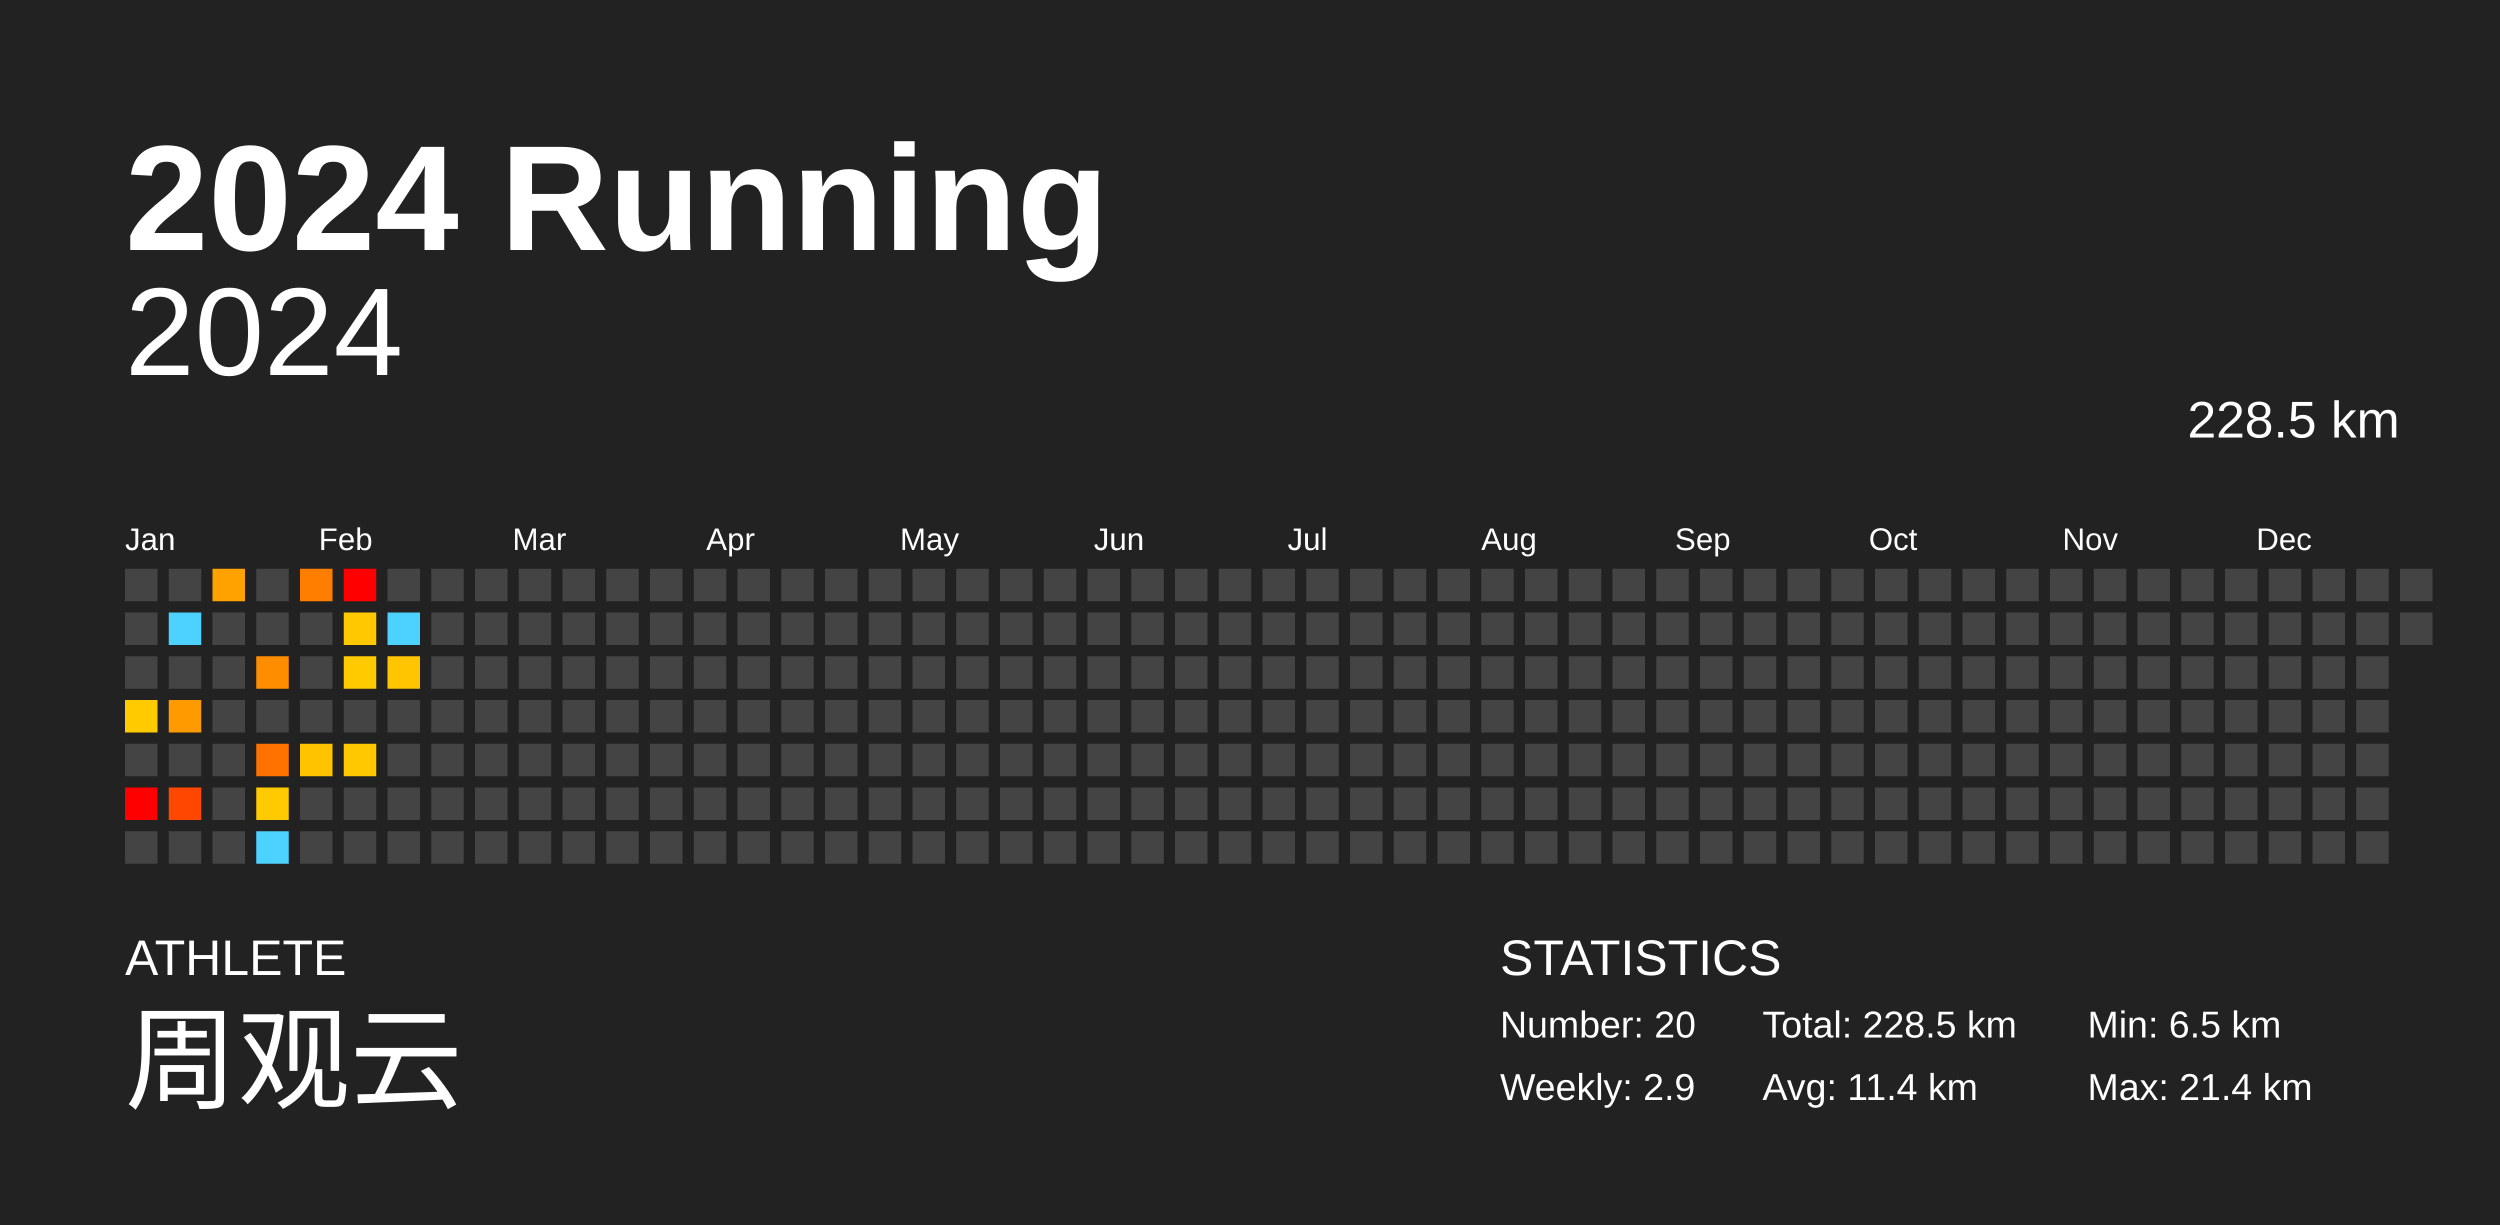
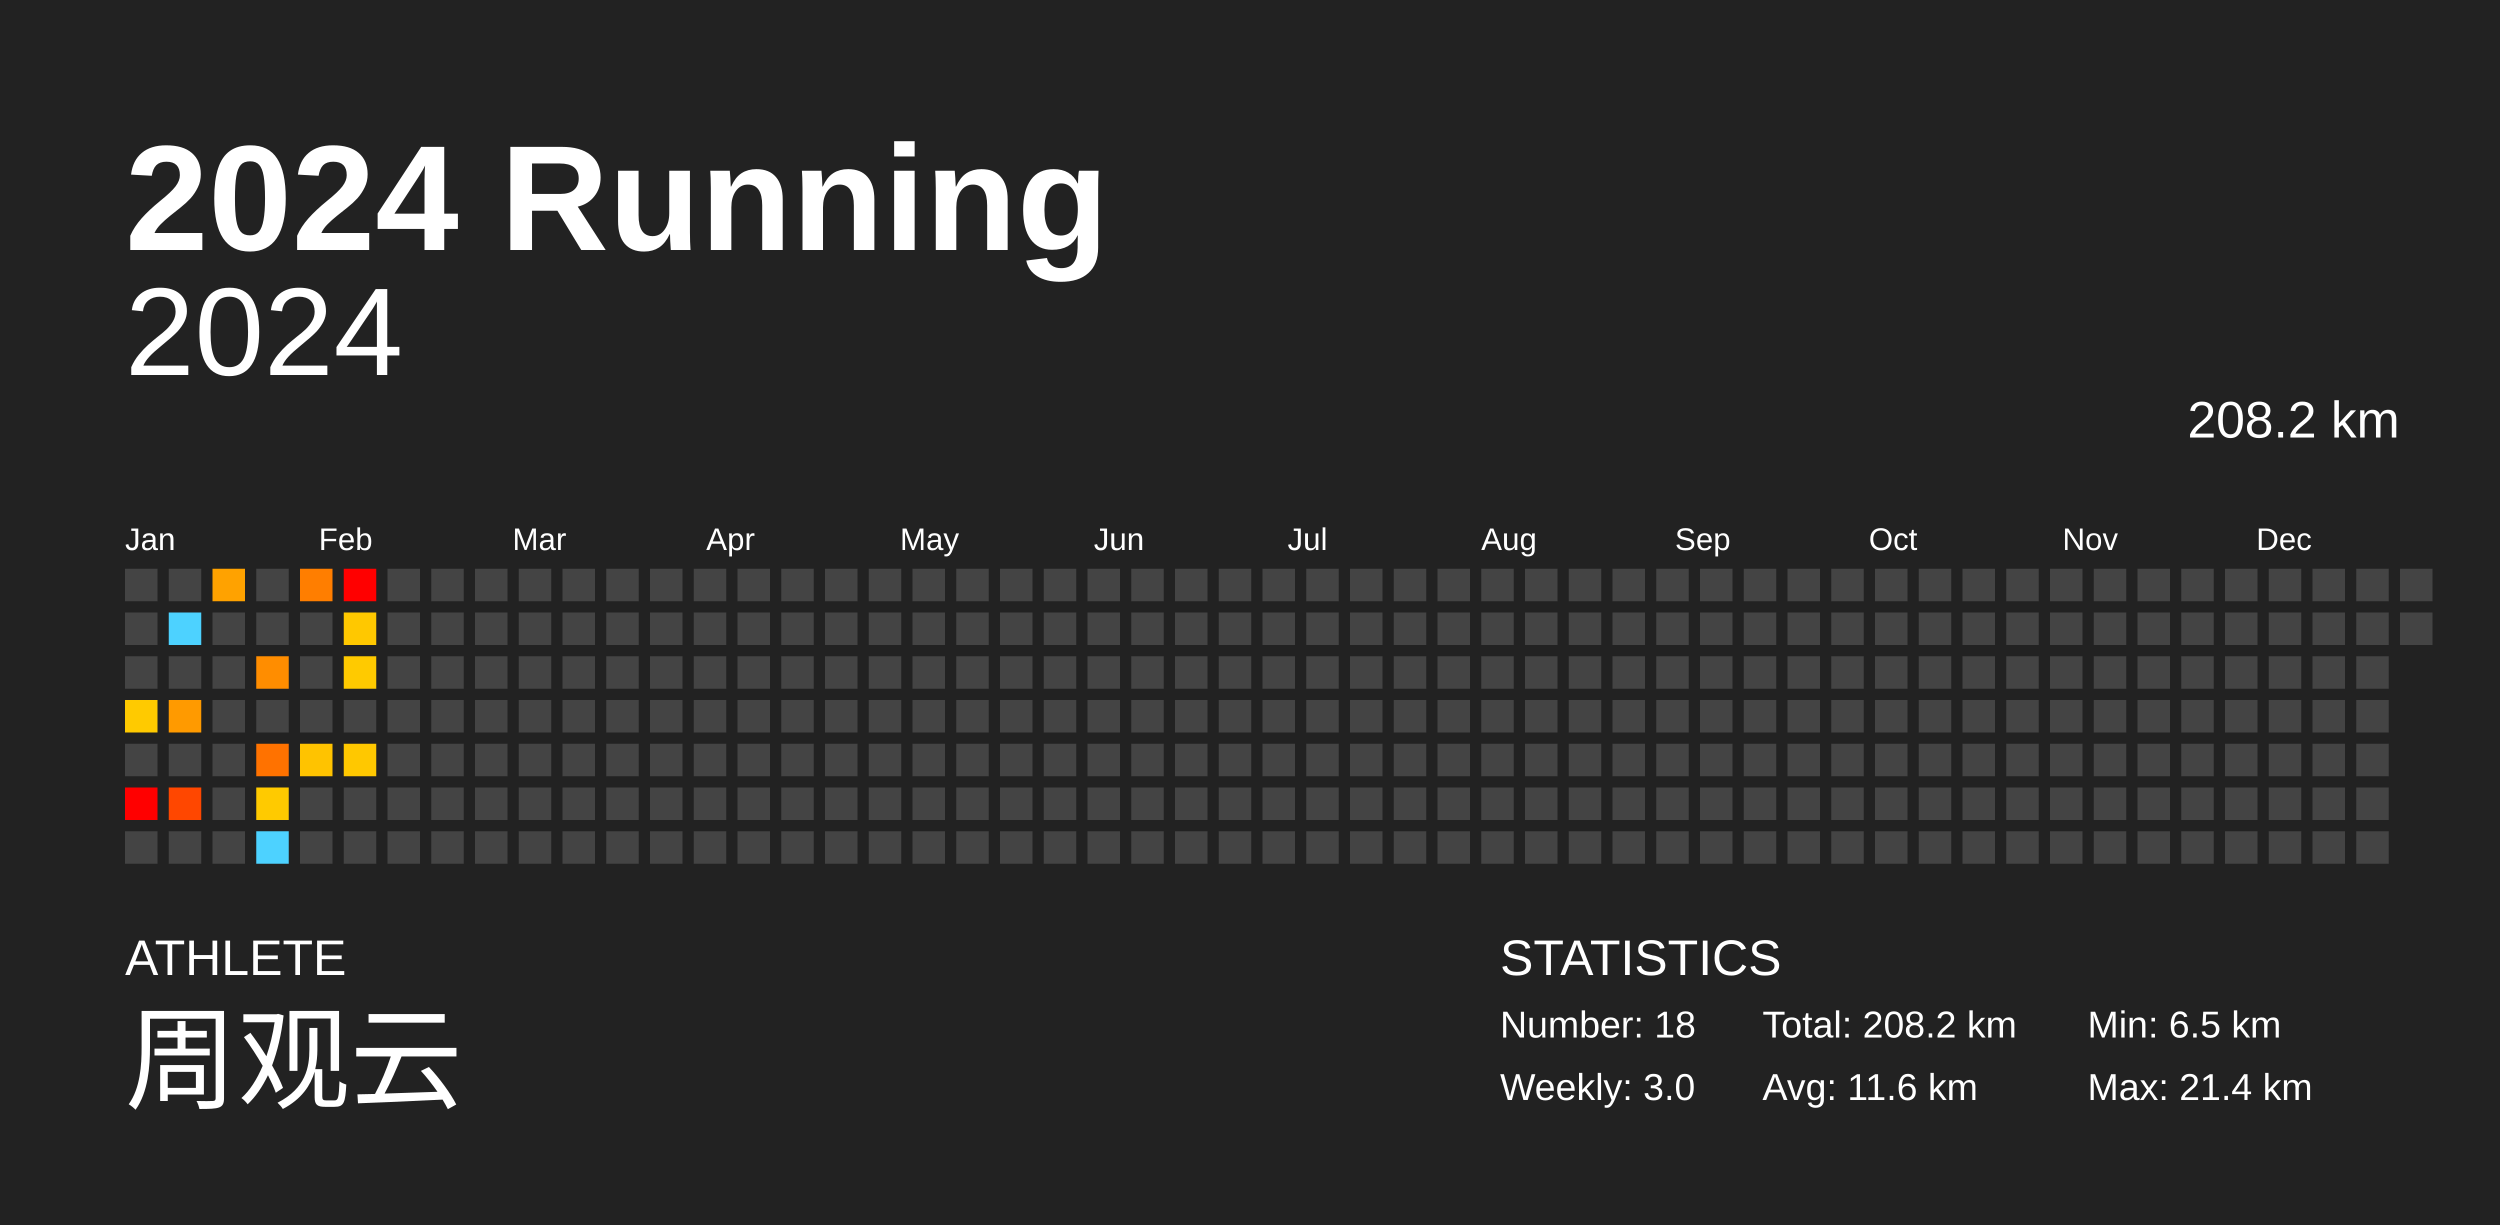
<svg xmlns="http://www.w3.org/2000/svg" baseProfile="full" height="98mm" version="1.1" viewBox="0,0,200,98" width="200mm">
  <defs />
  <rect fill="#222222" height="98" width="200" x="0" y="0" />
  <text fill="#FFFFFF" style="font-size:12px; font-family:Arial; font-weight:bold;" x="10" y="20">2024 Running</text>
  <text fill="#FFFFFF" style="font-size:4px; font-family:Arial" x="10" y="78">ATHLETE</text>
  <text fill="#FFFFFF" style="font-size:9px; font-family:Arial" x="10" y="88">周观云</text>
  <text fill="#FFFFFF" style="font-size:4px; font-family:Arial" x="120" y="78">STATISTICS</text>
-   <text fill="#FFFFFF" style="font-size:3px; font-family:Arial" x="120" y="83">Number: 20</text>
-   <text fill="#FFFFFF" style="font-size:3px; font-family:Arial" x="120" y="88">Weekly: 2.9</text>
-   <text fill="#FFFFFF" style="font-size:3px; font-family:Arial" x="141" y="83">Total: 228.5 km</text>
-   <text fill="#FFFFFF" style="font-size:3px; font-family:Arial" x="141" y="88">Avg: 11.4 km</text>
+   <text fill="#FFFFFF" style="font-size:3px; font-family:Arial" x="120" y="83">Number: 18</text>
+   <text fill="#FFFFFF" style="font-size:3px; font-family:Arial" x="120" y="88">Weekly: 3.0</text>
+   <text fill="#FFFFFF" style="font-size:3px; font-family:Arial" x="141" y="83">Total: 208.2 km</text>
+   <text fill="#FFFFFF" style="font-size:3px; font-family:Arial" x="141" y="88">Avg: 11.6 km</text>
  <text fill="#FFFFFF" style="font-size:3px; font-family:Arial" x="167" y="83">Min: 6.5 km</text>
  <text fill="#FFFFFF" style="font-size:3px; font-family:Arial" x="167" y="88">Max: 21.4 km</text>
  <text alignment-baseline="hanging" fill="#FFFFFF" style="font-size:10.0px; font-family:Arial;" x="10" y="30">2024</text>
-   <text alignment-baseline="hanging" fill="#FFFFFF" style="font-size:4.125px; font-family:Arial;" x="175" y="35">228.5 km</text>
+   <text alignment-baseline="hanging" fill="#FFFFFF" style="font-size:4.125px; font-family:Arial;" x="175" y="35">208.2 km</text>
  <text fill="#FFFFFF" style="font-size:2.5px; font-family:Arial" x="10.0" y="44">Jan</text>
  <text fill="#FFFFFF" style="font-size:2.5px; font-family:Arial" x="25.5" y="44">Feb</text>
  <text fill="#FFFFFF" style="font-size:2.5px; font-family:Arial" x="41.0" y="44">Mar</text>
  <text fill="#FFFFFF" style="font-size:2.5px; font-family:Arial" x="56.5" y="44">Apr</text>
  <text fill="#FFFFFF" style="font-size:2.5px; font-family:Arial" x="72.0" y="44">May</text>
  <text fill="#FFFFFF" style="font-size:2.5px; font-family:Arial" x="87.5" y="44">Jun</text>
  <text fill="#FFFFFF" style="font-size:2.5px; font-family:Arial" x="103.0" y="44">Jul</text>
  <text fill="#FFFFFF" style="font-size:2.5px; font-family:Arial" x="118.5" y="44">Aug</text>
  <text fill="#FFFFFF" style="font-size:2.5px; font-family:Arial" x="134.0" y="44">Sep</text>
  <text fill="#FFFFFF" style="font-size:2.5px; font-family:Arial" x="149.5" y="44">Oct</text>
  <text fill="#FFFFFF" style="font-size:2.5px; font-family:Arial" x="165.0" y="44">Nov</text>
  <text fill="#FFFFFF" style="font-size:2.5px; font-family:Arial" x="180.5" y="44">Dec</text>
  <rect fill="#444444" height="2.6" width="2.6" x="10.0" y="45.5" />
  <rect fill="#444444" height="2.6" width="2.6" x="10.0" y="49.0" />
  <rect fill="#444444" height="2.6" width="2.6" x="10.0" y="52.5" />
  <rect fill="#ffca00" height="2.6" width="2.6" x="10.0" y="56.0" />
  <rect fill="#444444" height="2.6" width="2.6" x="10.0" y="59.5" />
  <rect fill="red" height="2.6" width="2.6" x="10.0" y="63.0" />
  <rect fill="#444444" height="2.6" width="2.6" x="10.0" y="66.5" />
  <rect fill="#444444" height="2.6" width="2.6" x="13.5" y="45.5" />
  <rect fill="#4dd2ff" height="2.6" width="2.6" x="13.5" y="49.0" />
  <rect fill="#444444" height="2.6" width="2.6" x="13.5" y="52.5" />
  <rect fill="#ff9a00" height="2.6" width="2.6" x="13.5" y="56.0" />
  <rect fill="#444444" height="2.6" width="2.6" x="13.5" y="59.5" />
  <rect fill="#ff4700" height="2.6" width="2.6" x="13.5" y="63.0" />
  <rect fill="#444444" height="2.6" width="2.6" x="13.5" y="66.5" />
  <rect fill="#ffa200" height="2.6" width="2.6" x="17.0" y="45.5" />
  <rect fill="#444444" height="2.6" width="2.6" x="17.0" y="49.0" />
  <rect fill="#444444" height="2.6" width="2.6" x="17.0" y="52.5" />
  <rect fill="#444444" height="2.6" width="2.6" x="17.0" y="56.0" />
  <rect fill="#444444" height="2.6" width="2.6" x="17.0" y="59.5" />
  <rect fill="#444444" height="2.6" width="2.6" x="17.0" y="63.0" />
  <rect fill="#444444" height="2.6" width="2.6" x="17.0" y="66.5" />
  <rect fill="#444444" height="2.6" width="2.6" x="20.5" y="45.5" />
  <rect fill="#444444" height="2.6" width="2.6" x="20.5" y="49.0" />
  <rect fill="#ff8d00" height="2.6" width="2.6" x="20.5" y="52.5" />
  <rect fill="#444444" height="2.6" width="2.6" x="20.5" y="56.0" />
  <rect fill="#ff7200" height="2.6" width="2.6" x="20.5" y="59.5" />
  <rect fill="#ffca00" height="2.6" width="2.6" x="20.5" y="63.0" />
  <rect fill="#4dd2ff" height="2.6" width="2.6" x="20.5" y="66.5" />
  <rect fill="#ff7e00" height="2.6" width="2.6" x="24.0" y="45.5" />
  <rect fill="#444444" height="2.6" width="2.6" x="24.0" y="49.0" />
  <rect fill="#444444" height="2.6" width="2.6" x="24.0" y="52.5" />
  <rect fill="#444444" height="2.6" width="2.6" x="24.0" y="56.0" />
  <rect fill="#ffc300" height="2.6" width="2.6" x="24.0" y="59.5" />
  <rect fill="#444444" height="2.6" width="2.6" x="24.0" y="63.0" />
  <rect fill="#444444" height="2.6" width="2.6" x="24.0" y="66.5" />
  <rect fill="red" height="2.6" width="2.6" x="27.5" y="45.5" />
  <rect fill="#ffc800" height="2.6" width="2.6" x="27.5" y="49.0" />
  <rect fill="#ffca00" height="2.6" width="2.6" x="27.5" y="52.5" />
  <rect fill="#444444" height="2.6" width="2.6" x="27.5" y="56.0" />
  <rect fill="#ffc800" height="2.6" width="2.6" x="27.5" y="59.5" />
  <rect fill="#444444" height="2.6" width="2.6" x="27.5" y="63.0" />
  <rect fill="#444444" height="2.6" width="2.6" x="27.5" y="66.5" />
  <rect fill="#444444" height="2.6" width="2.6" x="31.0" y="45.5" />
-   <rect fill="#4dd2ff" height="2.6" width="2.6" x="31.0" y="49.0" />
-   <rect fill="#ffc500" height="2.6" width="2.6" x="31.0" y="52.5" />
+   <rect fill="#444444" height="2.6" width="2.6" x="31.0" y="49.0" />
+   <rect fill="#444444" height="2.6" width="2.6" x="31.0" y="52.5" />
  <rect fill="#444444" height="2.6" width="2.6" x="31.0" y="56.0" />
  <rect fill="#444444" height="2.6" width="2.6" x="31.0" y="59.5" />
  <rect fill="#444444" height="2.6" width="2.6" x="31.0" y="63.0" />
  <rect fill="#444444" height="2.6" width="2.6" x="31.0" y="66.5" />
  <rect fill="#444444" height="2.6" width="2.6" x="34.5" y="45.5" />
  <rect fill="#444444" height="2.6" width="2.6" x="34.5" y="49.0" />
  <rect fill="#444444" height="2.6" width="2.6" x="34.5" y="52.5" />
  <rect fill="#444444" height="2.6" width="2.6" x="34.5" y="56.0" />
  <rect fill="#444444" height="2.6" width="2.6" x="34.5" y="59.5" />
  <rect fill="#444444" height="2.6" width="2.6" x="34.5" y="63.0" />
  <rect fill="#444444" height="2.6" width="2.6" x="34.5" y="66.5" />
  <rect fill="#444444" height="2.6" width="2.6" x="38.0" y="45.5" />
  <rect fill="#444444" height="2.6" width="2.6" x="38.0" y="49.0" />
  <rect fill="#444444" height="2.6" width="2.6" x="38.0" y="52.5" />
  <rect fill="#444444" height="2.6" width="2.6" x="38.0" y="56.0" />
  <rect fill="#444444" height="2.6" width="2.6" x="38.0" y="59.5" />
  <rect fill="#444444" height="2.6" width="2.6" x="38.0" y="63.0" />
  <rect fill="#444444" height="2.6" width="2.6" x="38.0" y="66.5" />
  <rect fill="#444444" height="2.6" width="2.6" x="41.5" y="45.5" />
  <rect fill="#444444" height="2.6" width="2.6" x="41.5" y="49.0" />
  <rect fill="#444444" height="2.6" width="2.6" x="41.5" y="52.5" />
  <rect fill="#444444" height="2.6" width="2.6" x="41.5" y="56.0" />
  <rect fill="#444444" height="2.6" width="2.6" x="41.5" y="59.5" />
  <rect fill="#444444" height="2.6" width="2.6" x="41.5" y="63.0" />
  <rect fill="#444444" height="2.6" width="2.6" x="41.5" y="66.5" />
  <rect fill="#444444" height="2.6" width="2.6" x="45.0" y="45.5" />
  <rect fill="#444444" height="2.6" width="2.6" x="45.0" y="49.0" />
  <rect fill="#444444" height="2.6" width="2.6" x="45.0" y="52.5" />
  <rect fill="#444444" height="2.6" width="2.6" x="45.0" y="56.0" />
  <rect fill="#444444" height="2.6" width="2.6" x="45.0" y="59.5" />
  <rect fill="#444444" height="2.6" width="2.6" x="45.0" y="63.0" />
  <rect fill="#444444" height="2.6" width="2.6" x="45.0" y="66.5" />
  <rect fill="#444444" height="2.6" width="2.6" x="48.5" y="45.5" />
  <rect fill="#444444" height="2.6" width="2.6" x="48.5" y="49.0" />
  <rect fill="#444444" height="2.6" width="2.6" x="48.5" y="52.5" />
  <rect fill="#444444" height="2.6" width="2.6" x="48.5" y="56.0" />
  <rect fill="#444444" height="2.6" width="2.6" x="48.5" y="59.5" />
  <rect fill="#444444" height="2.6" width="2.6" x="48.5" y="63.0" />
  <rect fill="#444444" height="2.6" width="2.6" x="48.5" y="66.5" />
  <rect fill="#444444" height="2.6" width="2.6" x="52.0" y="45.5" />
  <rect fill="#444444" height="2.6" width="2.6" x="52.0" y="49.0" />
  <rect fill="#444444" height="2.6" width="2.6" x="52.0" y="52.5" />
  <rect fill="#444444" height="2.6" width="2.6" x="52.0" y="56.0" />
  <rect fill="#444444" height="2.6" width="2.6" x="52.0" y="59.5" />
  <rect fill="#444444" height="2.6" width="2.6" x="52.0" y="63.0" />
  <rect fill="#444444" height="2.6" width="2.6" x="52.0" y="66.5" />
  <rect fill="#444444" height="2.6" width="2.6" x="55.5" y="45.5" />
  <rect fill="#444444" height="2.6" width="2.6" x="55.5" y="49.0" />
  <rect fill="#444444" height="2.6" width="2.6" x="55.5" y="52.5" />
  <rect fill="#444444" height="2.6" width="2.6" x="55.5" y="56.0" />
  <rect fill="#444444" height="2.6" width="2.6" x="55.5" y="59.5" />
  <rect fill="#444444" height="2.6" width="2.6" x="55.5" y="63.0" />
  <rect fill="#444444" height="2.6" width="2.6" x="55.5" y="66.5" />
  <rect fill="#444444" height="2.6" width="2.6" x="59.0" y="45.5" />
  <rect fill="#444444" height="2.6" width="2.6" x="59.0" y="49.0" />
  <rect fill="#444444" height="2.6" width="2.6" x="59.0" y="52.5" />
  <rect fill="#444444" height="2.6" width="2.6" x="59.0" y="56.0" />
  <rect fill="#444444" height="2.6" width="2.6" x="59.0" y="59.5" />
  <rect fill="#444444" height="2.6" width="2.6" x="59.0" y="63.0" />
  <rect fill="#444444" height="2.6" width="2.6" x="59.0" y="66.5" />
  <rect fill="#444444" height="2.6" width="2.6" x="62.5" y="45.5" />
  <rect fill="#444444" height="2.6" width="2.6" x="62.5" y="49.0" />
  <rect fill="#444444" height="2.6" width="2.6" x="62.5" y="52.5" />
  <rect fill="#444444" height="2.6" width="2.6" x="62.5" y="56.0" />
  <rect fill="#444444" height="2.6" width="2.6" x="62.5" y="59.5" />
  <rect fill="#444444" height="2.6" width="2.6" x="62.5" y="63.0" />
  <rect fill="#444444" height="2.6" width="2.6" x="62.5" y="66.5" />
  <rect fill="#444444" height="2.6" width="2.6" x="66.0" y="45.5" />
  <rect fill="#444444" height="2.6" width="2.6" x="66.0" y="49.0" />
  <rect fill="#444444" height="2.6" width="2.6" x="66.0" y="52.5" />
  <rect fill="#444444" height="2.6" width="2.6" x="66.0" y="56.0" />
  <rect fill="#444444" height="2.6" width="2.6" x="66.0" y="59.5" />
  <rect fill="#444444" height="2.6" width="2.6" x="66.0" y="63.0" />
  <rect fill="#444444" height="2.6" width="2.6" x="66.0" y="66.5" />
  <rect fill="#444444" height="2.6" width="2.6" x="69.5" y="45.5" />
  <rect fill="#444444" height="2.6" width="2.6" x="69.5" y="49.0" />
  <rect fill="#444444" height="2.6" width="2.6" x="69.5" y="52.5" />
  <rect fill="#444444" height="2.6" width="2.6" x="69.5" y="56.0" />
  <rect fill="#444444" height="2.6" width="2.6" x="69.5" y="59.5" />
  <rect fill="#444444" height="2.6" width="2.6" x="69.5" y="63.0" />
  <rect fill="#444444" height="2.6" width="2.6" x="69.5" y="66.5" />
  <rect fill="#444444" height="2.6" width="2.6" x="73.0" y="45.5" />
  <rect fill="#444444" height="2.6" width="2.6" x="73.0" y="49.0" />
  <rect fill="#444444" height="2.6" width="2.6" x="73.0" y="52.5" />
  <rect fill="#444444" height="2.6" width="2.6" x="73.0" y="56.0" />
  <rect fill="#444444" height="2.6" width="2.6" x="73.0" y="59.5" />
  <rect fill="#444444" height="2.6" width="2.6" x="73.0" y="63.0" />
  <rect fill="#444444" height="2.6" width="2.6" x="73.0" y="66.5" />
  <rect fill="#444444" height="2.6" width="2.6" x="76.5" y="45.5" />
  <rect fill="#444444" height="2.6" width="2.6" x="76.5" y="49.0" />
  <rect fill="#444444" height="2.6" width="2.6" x="76.5" y="52.5" />
  <rect fill="#444444" height="2.6" width="2.6" x="76.5" y="56.0" />
  <rect fill="#444444" height="2.6" width="2.6" x="76.5" y="59.5" />
  <rect fill="#444444" height="2.6" width="2.6" x="76.5" y="63.0" />
  <rect fill="#444444" height="2.6" width="2.6" x="76.5" y="66.5" />
  <rect fill="#444444" height="2.6" width="2.6" x="80.0" y="45.5" />
  <rect fill="#444444" height="2.6" width="2.6" x="80.0" y="49.0" />
  <rect fill="#444444" height="2.6" width="2.6" x="80.0" y="52.5" />
  <rect fill="#444444" height="2.6" width="2.6" x="80.0" y="56.0" />
  <rect fill="#444444" height="2.6" width="2.6" x="80.0" y="59.5" />
  <rect fill="#444444" height="2.6" width="2.6" x="80.0" y="63.0" />
  <rect fill="#444444" height="2.6" width="2.6" x="80.0" y="66.5" />
  <rect fill="#444444" height="2.6" width="2.6" x="83.5" y="45.5" />
  <rect fill="#444444" height="2.6" width="2.6" x="83.5" y="49.0" />
  <rect fill="#444444" height="2.6" width="2.6" x="83.5" y="52.5" />
  <rect fill="#444444" height="2.6" width="2.6" x="83.5" y="56.0" />
  <rect fill="#444444" height="2.6" width="2.6" x="83.5" y="59.5" />
  <rect fill="#444444" height="2.6" width="2.6" x="83.5" y="63.0" />
  <rect fill="#444444" height="2.6" width="2.6" x="83.5" y="66.5" />
  <rect fill="#444444" height="2.6" width="2.6" x="87.0" y="45.5" />
  <rect fill="#444444" height="2.6" width="2.6" x="87.0" y="49.0" />
  <rect fill="#444444" height="2.6" width="2.6" x="87.0" y="52.5" />
  <rect fill="#444444" height="2.6" width="2.6" x="87.0" y="56.0" />
  <rect fill="#444444" height="2.6" width="2.6" x="87.0" y="59.5" />
  <rect fill="#444444" height="2.6" width="2.6" x="87.0" y="63.0" />
  <rect fill="#444444" height="2.6" width="2.6" x="87.0" y="66.5" />
  <rect fill="#444444" height="2.6" width="2.6" x="90.5" y="45.5" />
  <rect fill="#444444" height="2.6" width="2.6" x="90.5" y="49.0" />
  <rect fill="#444444" height="2.6" width="2.6" x="90.5" y="52.5" />
  <rect fill="#444444" height="2.6" width="2.6" x="90.5" y="56.0" />
  <rect fill="#444444" height="2.6" width="2.6" x="90.5" y="59.5" />
  <rect fill="#444444" height="2.6" width="2.6" x="90.5" y="63.0" />
  <rect fill="#444444" height="2.6" width="2.6" x="90.5" y="66.5" />
  <rect fill="#444444" height="2.6" width="2.6" x="94.0" y="45.5" />
  <rect fill="#444444" height="2.6" width="2.6" x="94.0" y="49.0" />
  <rect fill="#444444" height="2.6" width="2.6" x="94.0" y="52.5" />
  <rect fill="#444444" height="2.6" width="2.6" x="94.0" y="56.0" />
  <rect fill="#444444" height="2.6" width="2.6" x="94.0" y="59.5" />
  <rect fill="#444444" height="2.6" width="2.6" x="94.0" y="63.0" />
  <rect fill="#444444" height="2.6" width="2.6" x="94.0" y="66.5" />
  <rect fill="#444444" height="2.6" width="2.6" x="97.5" y="45.5" />
  <rect fill="#444444" height="2.6" width="2.6" x="97.5" y="49.0" />
  <rect fill="#444444" height="2.6" width="2.6" x="97.5" y="52.5" />
  <rect fill="#444444" height="2.6" width="2.6" x="97.5" y="56.0" />
  <rect fill="#444444" height="2.6" width="2.6" x="97.5" y="59.5" />
  <rect fill="#444444" height="2.6" width="2.6" x="97.5" y="63.0" />
  <rect fill="#444444" height="2.6" width="2.6" x="97.5" y="66.5" />
  <rect fill="#444444" height="2.6" width="2.6" x="101.0" y="45.5" />
  <rect fill="#444444" height="2.6" width="2.6" x="101.0" y="49.0" />
  <rect fill="#444444" height="2.6" width="2.6" x="101.0" y="52.5" />
  <rect fill="#444444" height="2.6" width="2.6" x="101.0" y="56.0" />
  <rect fill="#444444" height="2.6" width="2.6" x="101.0" y="59.5" />
  <rect fill="#444444" height="2.6" width="2.6" x="101.0" y="63.0" />
  <rect fill="#444444" height="2.6" width="2.6" x="101.0" y="66.5" />
  <rect fill="#444444" height="2.6" width="2.6" x="104.5" y="45.5" />
  <rect fill="#444444" height="2.6" width="2.6" x="104.5" y="49.0" />
  <rect fill="#444444" height="2.6" width="2.6" x="104.5" y="52.5" />
  <rect fill="#444444" height="2.6" width="2.6" x="104.5" y="56.0" />
  <rect fill="#444444" height="2.6" width="2.6" x="104.5" y="59.5" />
  <rect fill="#444444" height="2.6" width="2.6" x="104.5" y="63.0" />
  <rect fill="#444444" height="2.6" width="2.6" x="104.5" y="66.5" />
  <rect fill="#444444" height="2.6" width="2.6" x="108.0" y="45.5" />
  <rect fill="#444444" height="2.6" width="2.6" x="108.0" y="49.0" />
  <rect fill="#444444" height="2.6" width="2.6" x="108.0" y="52.5" />
  <rect fill="#444444" height="2.6" width="2.6" x="108.0" y="56.0" />
  <rect fill="#444444" height="2.6" width="2.6" x="108.0" y="59.5" />
  <rect fill="#444444" height="2.6" width="2.6" x="108.0" y="63.0" />
  <rect fill="#444444" height="2.6" width="2.6" x="108.0" y="66.5" />
  <rect fill="#444444" height="2.6" width="2.6" x="111.5" y="45.5" />
  <rect fill="#444444" height="2.6" width="2.6" x="111.5" y="49.0" />
  <rect fill="#444444" height="2.6" width="2.6" x="111.5" y="52.5" />
  <rect fill="#444444" height="2.6" width="2.6" x="111.5" y="56.0" />
  <rect fill="#444444" height="2.6" width="2.6" x="111.5" y="59.5" />
  <rect fill="#444444" height="2.6" width="2.6" x="111.5" y="63.0" />
  <rect fill="#444444" height="2.6" width="2.6" x="111.5" y="66.5" />
  <rect fill="#444444" height="2.6" width="2.6" x="115.0" y="45.5" />
  <rect fill="#444444" height="2.6" width="2.6" x="115.0" y="49.0" />
  <rect fill="#444444" height="2.6" width="2.6" x="115.0" y="52.5" />
  <rect fill="#444444" height="2.6" width="2.6" x="115.0" y="56.0" />
  <rect fill="#444444" height="2.6" width="2.6" x="115.0" y="59.5" />
  <rect fill="#444444" height="2.6" width="2.6" x="115.0" y="63.0" />
  <rect fill="#444444" height="2.6" width="2.6" x="115.0" y="66.5" />
  <rect fill="#444444" height="2.6" width="2.6" x="118.5" y="45.5" />
  <rect fill="#444444" height="2.6" width="2.6" x="118.5" y="49.0" />
  <rect fill="#444444" height="2.6" width="2.6" x="118.5" y="52.5" />
  <rect fill="#444444" height="2.6" width="2.6" x="118.5" y="56.0" />
  <rect fill="#444444" height="2.6" width="2.6" x="118.5" y="59.5" />
  <rect fill="#444444" height="2.6" width="2.6" x="118.5" y="63.0" />
  <rect fill="#444444" height="2.6" width="2.6" x="118.5" y="66.5" />
  <rect fill="#444444" height="2.6" width="2.6" x="122.0" y="45.5" />
  <rect fill="#444444" height="2.6" width="2.6" x="122.0" y="49.0" />
  <rect fill="#444444" height="2.6" width="2.6" x="122.0" y="52.5" />
  <rect fill="#444444" height="2.6" width="2.6" x="122.0" y="56.0" />
  <rect fill="#444444" height="2.6" width="2.6" x="122.0" y="59.5" />
  <rect fill="#444444" height="2.6" width="2.6" x="122.0" y="63.0" />
  <rect fill="#444444" height="2.6" width="2.6" x="122.0" y="66.5" />
  <rect fill="#444444" height="2.6" width="2.6" x="125.5" y="45.5" />
  <rect fill="#444444" height="2.6" width="2.6" x="125.5" y="49.0" />
  <rect fill="#444444" height="2.6" width="2.6" x="125.5" y="52.5" />
  <rect fill="#444444" height="2.6" width="2.6" x="125.5" y="56.0" />
  <rect fill="#444444" height="2.6" width="2.6" x="125.5" y="59.5" />
  <rect fill="#444444" height="2.6" width="2.6" x="125.5" y="63.0" />
  <rect fill="#444444" height="2.6" width="2.6" x="125.5" y="66.5" />
  <rect fill="#444444" height="2.6" width="2.6" x="129.0" y="45.5" />
  <rect fill="#444444" height="2.6" width="2.6" x="129.0" y="49.0" />
  <rect fill="#444444" height="2.6" width="2.6" x="129.0" y="52.5" />
  <rect fill="#444444" height="2.6" width="2.6" x="129.0" y="56.0" />
  <rect fill="#444444" height="2.6" width="2.6" x="129.0" y="59.5" />
  <rect fill="#444444" height="2.6" width="2.6" x="129.0" y="63.0" />
  <rect fill="#444444" height="2.6" width="2.6" x="129.0" y="66.5" />
  <rect fill="#444444" height="2.6" width="2.6" x="132.5" y="45.5" />
  <rect fill="#444444" height="2.6" width="2.6" x="132.5" y="49.0" />
  <rect fill="#444444" height="2.6" width="2.6" x="132.5" y="52.5" />
  <rect fill="#444444" height="2.6" width="2.6" x="132.5" y="56.0" />
  <rect fill="#444444" height="2.6" width="2.6" x="132.5" y="59.5" />
  <rect fill="#444444" height="2.6" width="2.6" x="132.5" y="63.0" />
  <rect fill="#444444" height="2.6" width="2.6" x="132.5" y="66.5" />
  <rect fill="#444444" height="2.6" width="2.6" x="136.0" y="45.5" />
  <rect fill="#444444" height="2.6" width="2.6" x="136.0" y="49.0" />
  <rect fill="#444444" height="2.6" width="2.6" x="136.0" y="52.5" />
  <rect fill="#444444" height="2.6" width="2.6" x="136.0" y="56.0" />
  <rect fill="#444444" height="2.6" width="2.6" x="136.0" y="59.5" />
  <rect fill="#444444" height="2.6" width="2.6" x="136.0" y="63.0" />
  <rect fill="#444444" height="2.6" width="2.6" x="136.0" y="66.5" />
  <rect fill="#444444" height="2.6" width="2.6" x="139.5" y="45.5" />
  <rect fill="#444444" height="2.6" width="2.6" x="139.5" y="49.0" />
  <rect fill="#444444" height="2.6" width="2.6" x="139.5" y="52.5" />
  <rect fill="#444444" height="2.6" width="2.6" x="139.5" y="56.0" />
  <rect fill="#444444" height="2.6" width="2.6" x="139.5" y="59.5" />
  <rect fill="#444444" height="2.6" width="2.6" x="139.5" y="63.0" />
  <rect fill="#444444" height="2.6" width="2.6" x="139.5" y="66.5" />
  <rect fill="#444444" height="2.6" width="2.6" x="143.0" y="45.5" />
  <rect fill="#444444" height="2.6" width="2.6" x="143.0" y="49.0" />
  <rect fill="#444444" height="2.6" width="2.6" x="143.0" y="52.5" />
  <rect fill="#444444" height="2.6" width="2.6" x="143.0" y="56.0" />
  <rect fill="#444444" height="2.6" width="2.6" x="143.0" y="59.5" />
  <rect fill="#444444" height="2.6" width="2.6" x="143.0" y="63.0" />
  <rect fill="#444444" height="2.6" width="2.6" x="143.0" y="66.5" />
  <rect fill="#444444" height="2.6" width="2.6" x="146.5" y="45.5" />
  <rect fill="#444444" height="2.6" width="2.6" x="146.5" y="49.0" />
  <rect fill="#444444" height="2.6" width="2.6" x="146.5" y="52.5" />
  <rect fill="#444444" height="2.6" width="2.6" x="146.5" y="56.0" />
  <rect fill="#444444" height="2.6" width="2.6" x="146.5" y="59.5" />
  <rect fill="#444444" height="2.6" width="2.6" x="146.5" y="63.0" />
  <rect fill="#444444" height="2.6" width="2.6" x="146.5" y="66.5" />
  <rect fill="#444444" height="2.6" width="2.6" x="150.0" y="45.5" />
  <rect fill="#444444" height="2.6" width="2.6" x="150.0" y="49.0" />
  <rect fill="#444444" height="2.6" width="2.6" x="150.0" y="52.5" />
  <rect fill="#444444" height="2.6" width="2.6" x="150.0" y="56.0" />
  <rect fill="#444444" height="2.6" width="2.6" x="150.0" y="59.5" />
  <rect fill="#444444" height="2.6" width="2.6" x="150.0" y="63.0" />
  <rect fill="#444444" height="2.6" width="2.6" x="150.0" y="66.5" />
  <rect fill="#444444" height="2.6" width="2.6" x="153.5" y="45.5" />
  <rect fill="#444444" height="2.6" width="2.6" x="153.5" y="49.0" />
  <rect fill="#444444" height="2.6" width="2.6" x="153.5" y="52.5" />
  <rect fill="#444444" height="2.6" width="2.6" x="153.5" y="56.0" />
  <rect fill="#444444" height="2.6" width="2.6" x="153.5" y="59.5" />
  <rect fill="#444444" height="2.6" width="2.6" x="153.5" y="63.0" />
  <rect fill="#444444" height="2.6" width="2.6" x="153.5" y="66.5" />
  <rect fill="#444444" height="2.6" width="2.6" x="157.0" y="45.5" />
  <rect fill="#444444" height="2.6" width="2.6" x="157.0" y="49.0" />
  <rect fill="#444444" height="2.6" width="2.6" x="157.0" y="52.5" />
  <rect fill="#444444" height="2.6" width="2.6" x="157.0" y="56.0" />
  <rect fill="#444444" height="2.6" width="2.6" x="157.0" y="59.5" />
  <rect fill="#444444" height="2.6" width="2.6" x="157.0" y="63.0" />
  <rect fill="#444444" height="2.6" width="2.6" x="157.0" y="66.5" />
  <rect fill="#444444" height="2.6" width="2.6" x="160.5" y="45.5" />
  <rect fill="#444444" height="2.6" width="2.6" x="160.5" y="49.0" />
  <rect fill="#444444" height="2.6" width="2.6" x="160.5" y="52.5" />
  <rect fill="#444444" height="2.6" width="2.6" x="160.5" y="56.0" />
  <rect fill="#444444" height="2.6" width="2.6" x="160.5" y="59.5" />
  <rect fill="#444444" height="2.6" width="2.6" x="160.5" y="63.0" />
  <rect fill="#444444" height="2.6" width="2.6" x="160.5" y="66.5" />
  <rect fill="#444444" height="2.6" width="2.6" x="164.0" y="45.5" />
  <rect fill="#444444" height="2.6" width="2.6" x="164.0" y="49.0" />
  <rect fill="#444444" height="2.6" width="2.6" x="164.0" y="52.5" />
  <rect fill="#444444" height="2.6" width="2.6" x="164.0" y="56.0" />
  <rect fill="#444444" height="2.6" width="2.6" x="164.0" y="59.5" />
  <rect fill="#444444" height="2.6" width="2.6" x="164.0" y="63.0" />
  <rect fill="#444444" height="2.6" width="2.6" x="164.0" y="66.5" />
  <rect fill="#444444" height="2.6" width="2.6" x="167.5" y="45.5" />
  <rect fill="#444444" height="2.6" width="2.6" x="167.5" y="49.0" />
  <rect fill="#444444" height="2.6" width="2.6" x="167.5" y="52.5" />
  <rect fill="#444444" height="2.6" width="2.6" x="167.5" y="56.0" />
  <rect fill="#444444" height="2.6" width="2.6" x="167.5" y="59.5" />
  <rect fill="#444444" height="2.6" width="2.6" x="167.5" y="63.0" />
  <rect fill="#444444" height="2.6" width="2.6" x="167.5" y="66.5" />
  <rect fill="#444444" height="2.6" width="2.6" x="171.0" y="45.5" />
  <rect fill="#444444" height="2.6" width="2.6" x="171.0" y="49.0" />
  <rect fill="#444444" height="2.6" width="2.6" x="171.0" y="52.5" />
  <rect fill="#444444" height="2.6" width="2.6" x="171.0" y="56.0" />
  <rect fill="#444444" height="2.6" width="2.6" x="171.0" y="59.5" />
  <rect fill="#444444" height="2.6" width="2.6" x="171.0" y="63.0" />
  <rect fill="#444444" height="2.6" width="2.6" x="171.0" y="66.5" />
  <rect fill="#444444" height="2.6" width="2.6" x="174.5" y="45.5" />
  <rect fill="#444444" height="2.6" width="2.6" x="174.5" y="49.0" />
  <rect fill="#444444" height="2.6" width="2.6" x="174.5" y="52.5" />
  <rect fill="#444444" height="2.6" width="2.6" x="174.5" y="56.0" />
  <rect fill="#444444" height="2.6" width="2.6" x="174.5" y="59.5" />
  <rect fill="#444444" height="2.6" width="2.6" x="174.5" y="63.0" />
  <rect fill="#444444" height="2.6" width="2.6" x="174.5" y="66.5" />
  <rect fill="#444444" height="2.6" width="2.6" x="178.0" y="45.5" />
  <rect fill="#444444" height="2.6" width="2.6" x="178.0" y="49.0" />
  <rect fill="#444444" height="2.6" width="2.6" x="178.0" y="52.5" />
  <rect fill="#444444" height="2.6" width="2.6" x="178.0" y="56.0" />
  <rect fill="#444444" height="2.6" width="2.6" x="178.0" y="59.5" />
  <rect fill="#444444" height="2.6" width="2.6" x="178.0" y="63.0" />
  <rect fill="#444444" height="2.6" width="2.6" x="178.0" y="66.5" />
  <rect fill="#444444" height="2.6" width="2.6" x="181.5" y="45.5" />
  <rect fill="#444444" height="2.6" width="2.6" x="181.5" y="49.0" />
  <rect fill="#444444" height="2.6" width="2.6" x="181.5" y="52.5" />
  <rect fill="#444444" height="2.6" width="2.6" x="181.5" y="56.0" />
  <rect fill="#444444" height="2.6" width="2.6" x="181.5" y="59.5" />
  <rect fill="#444444" height="2.6" width="2.6" x="181.5" y="63.0" />
  <rect fill="#444444" height="2.6" width="2.6" x="181.5" y="66.5" />
  <rect fill="#444444" height="2.6" width="2.6" x="185.0" y="45.5" />
  <rect fill="#444444" height="2.6" width="2.6" x="185.0" y="49.0" />
  <rect fill="#444444" height="2.6" width="2.6" x="185.0" y="52.5" />
  <rect fill="#444444" height="2.6" width="2.6" x="185.0" y="56.0" />
  <rect fill="#444444" height="2.6" width="2.6" x="185.0" y="59.5" />
  <rect fill="#444444" height="2.6" width="2.6" x="185.0" y="63.0" />
  <rect fill="#444444" height="2.6" width="2.6" x="185.0" y="66.5" />
  <rect fill="#444444" height="2.6" width="2.6" x="188.5" y="45.5" />
  <rect fill="#444444" height="2.6" width="2.6" x="188.5" y="49.0" />
  <rect fill="#444444" height="2.6" width="2.6" x="188.5" y="52.5" />
  <rect fill="#444444" height="2.6" width="2.6" x="188.5" y="56.0" />
  <rect fill="#444444" height="2.6" width="2.6" x="188.5" y="59.5" />
  <rect fill="#444444" height="2.6" width="2.6" x="188.5" y="63.0" />
  <rect fill="#444444" height="2.6" width="2.6" x="188.5" y="66.5" />
  <rect fill="#444444" height="2.6" width="2.6" x="192.0" y="45.5" />
  <rect fill="#444444" height="2.6" width="2.6" x="192.0" y="49.0" />
</svg>
